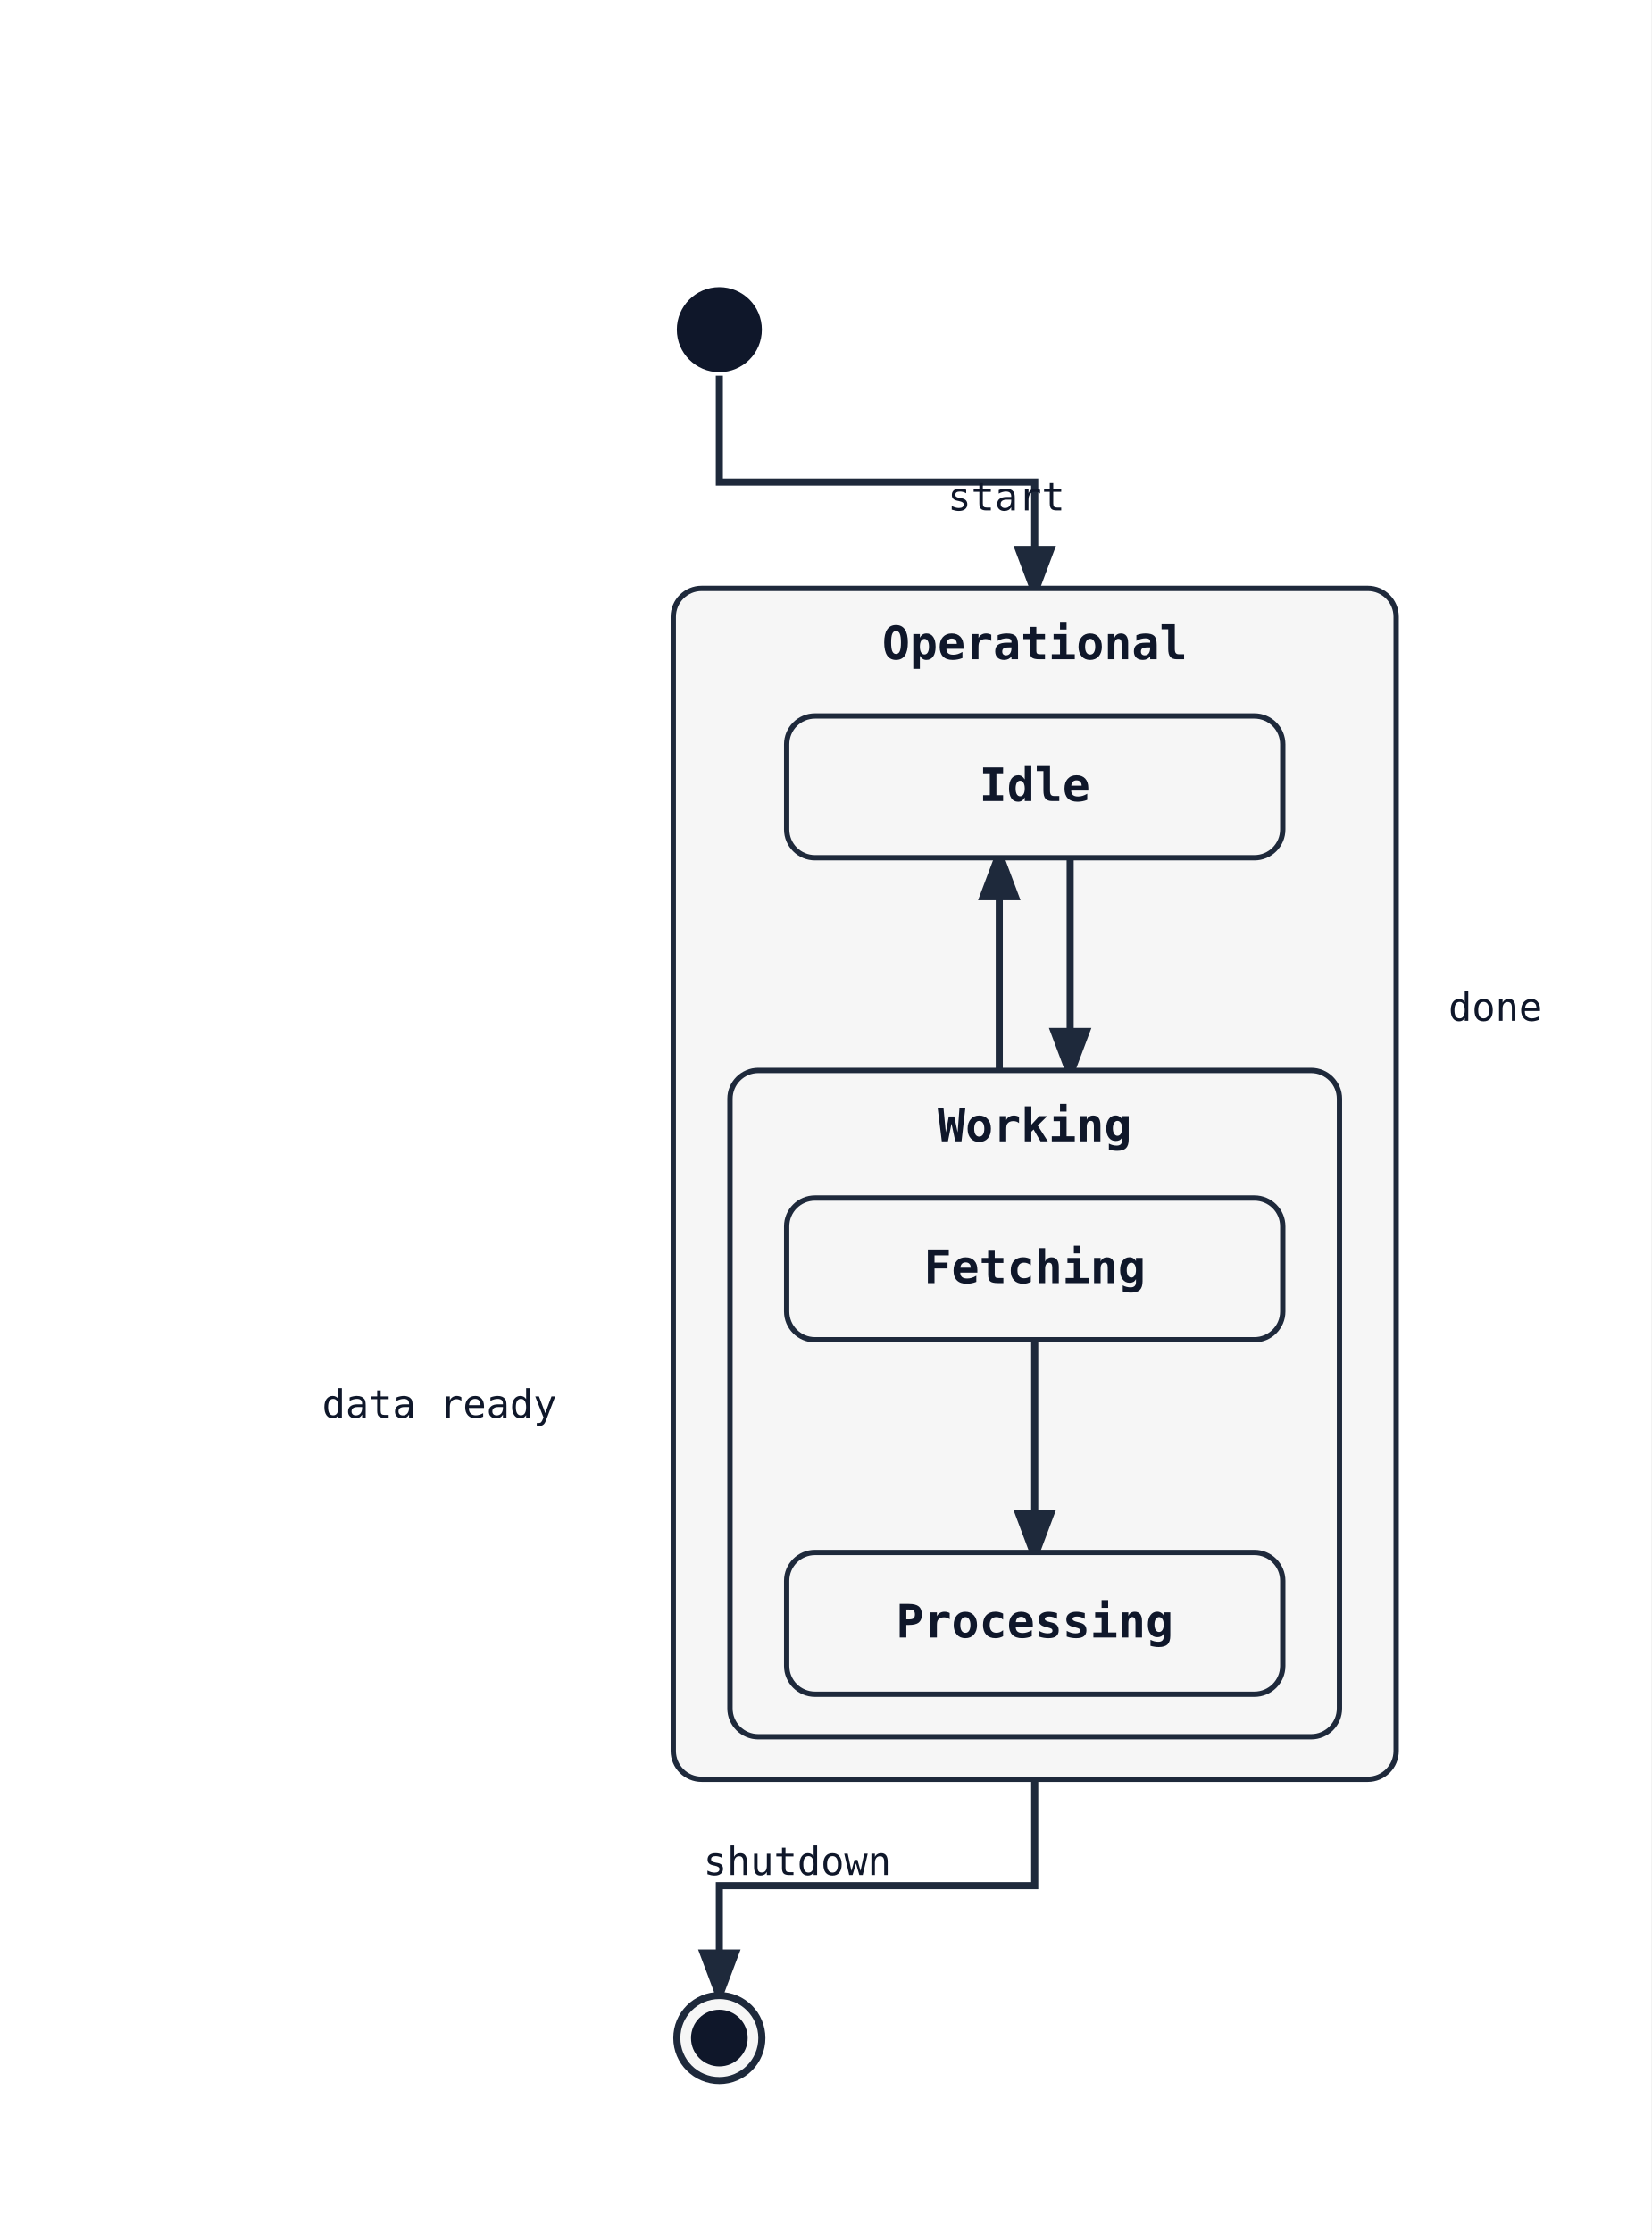
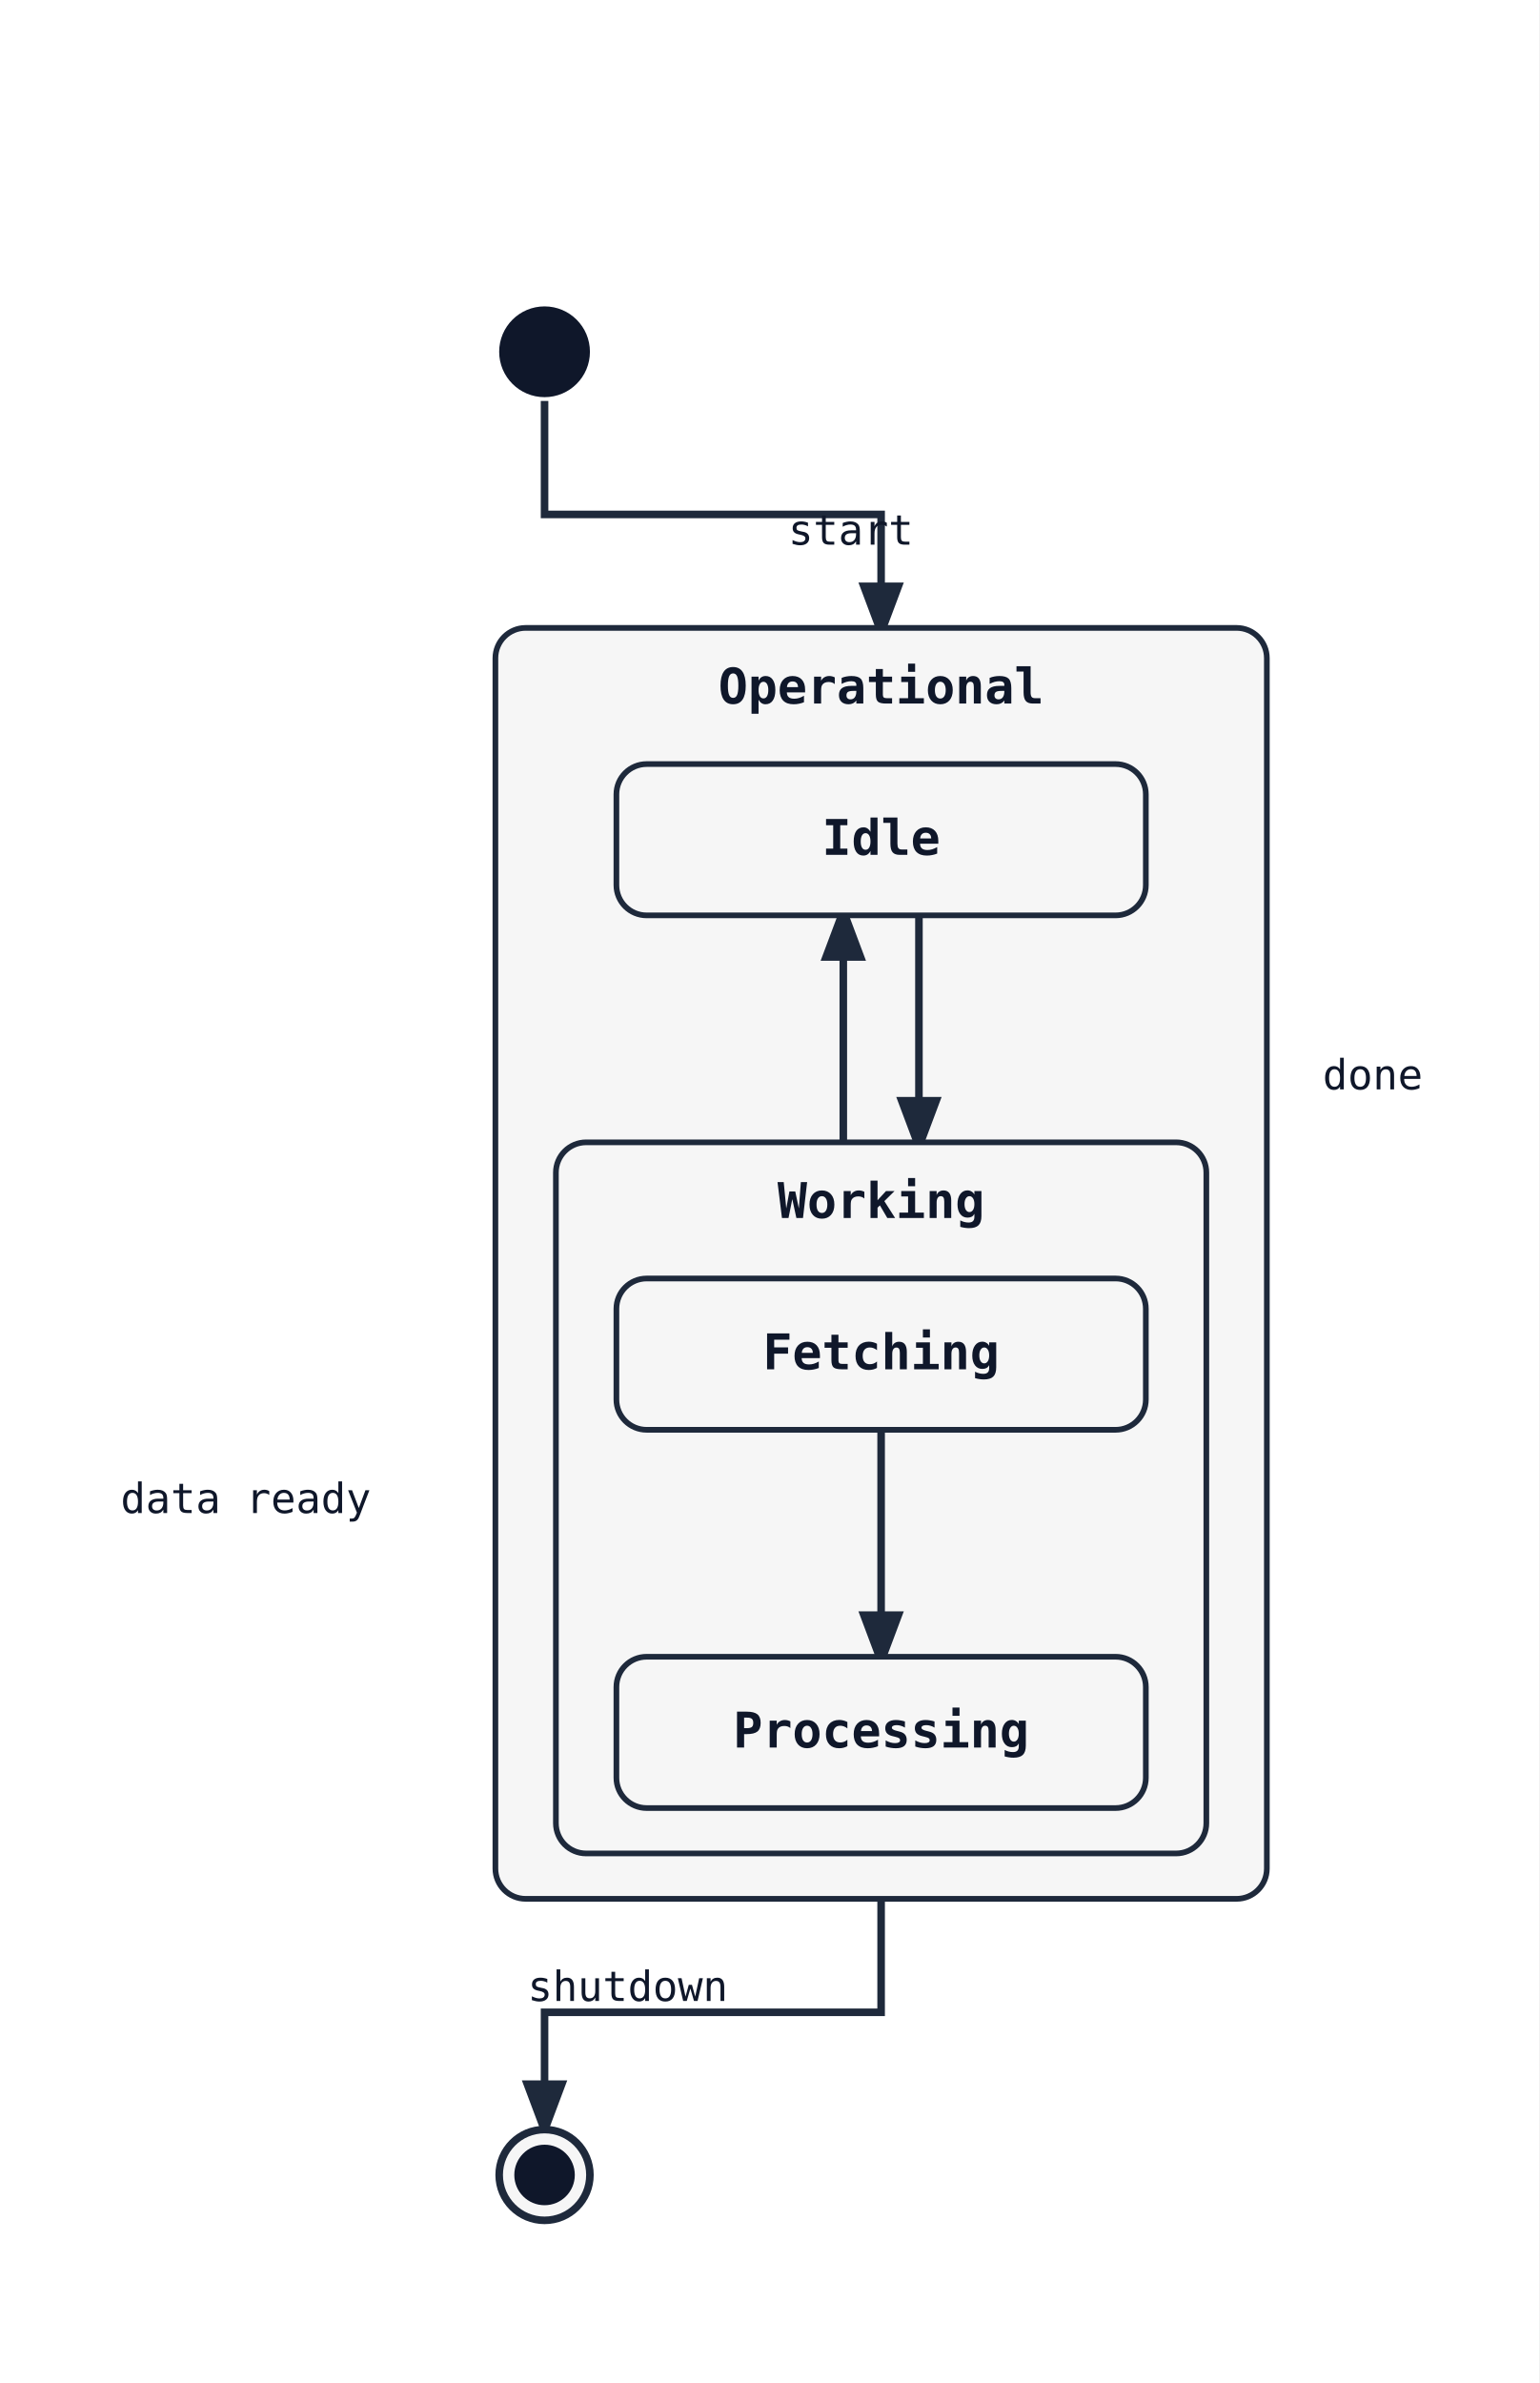
- <svg xmlns="http://www.w3.org/2000/svg" width="466" height="630" viewBox="0 0 466 630">
+ <svg xmlns="http://www.w3.org/2000/svg" width="407" height="630" viewBox="0 0 407 630">
  <rect width="100%" height="100%" fill="white" />
  <defs>
    <marker id="arrow" markerWidth="8" markerHeight="8" refX="6" refY="3" orient="auto">
      <path d="M0,0 L0,6 L8,3 z" fill="#1e293b" />
    </marker>
  </defs>
-   <path class="state-transition" data-state-from="[*]" data-state-to="Operational" d="M 203 106 L 203 136 L 292 136 L 292 166" fill="none" stroke="#1e293b" stroke-width="2" marker-end="url(#arrow)" />
-   <path class="state-transition" data-state-from="Operational" data-state-to="[*]__end" d="M 292 502 L 292 532 L 203 532 L 203 562" fill="none" stroke="#1e293b" stroke-width="2" marker-end="url(#arrow)" />
-   <text x="225" y="529" font-family="monospace" font-size="11" fill="#0f172a" text-anchor="middle" data-state-label="shutdown">
-     <tspan x="225" y="529">shutdown</tspan>
+   <path class="state-transition" data-state-from="[*]" data-state-to="Operational" d="M 144 106 L 144 136 L 233 136 L 233 166" fill="none" stroke="#1e293b" stroke-width="2" marker-end="url(#arrow)" />
+   <path class="state-transition" data-state-from="Operational" data-state-to="[*]__end" d="M 233 502 L 233 532 L 144 532 L 144 562" fill="none" stroke="#1e293b" stroke-width="2" marker-end="url(#arrow)" />
+   <text x="166" y="529" font-family="monospace" font-size="11" fill="#0f172a" text-anchor="middle" data-state-label="shutdown">
+     <tspan x="166" y="529">shutdown</tspan>
  </text>
-   <rect x="190" y="166" width="204" height="336" rx="8" ry="8" fill="#f6f6f6" stroke="#1e293b" stroke-width="1.5" />
-   <text x="292" y="186" font-family="monospace" font-size="13" font-weight="600" text-anchor="middle" fill="#0f172a">Operational</text>
-   <path class="state-transition" data-state-from="Idle" data-state-to="Working" d="M 302 242 Q 302 272 302 302" fill="none" stroke="#1e293b" stroke-width="2" marker-end="url(#arrow)" />
-   <text x="284" y="144" font-family="monospace" font-size="11" fill="#0f172a" text-anchor="middle" data-state-label="start">
-     <tspan x="284" y="144">start</tspan>
+   <rect x="131" y="166" width="204" height="336" rx="8" ry="8" fill="#f6f6f6" stroke="#1e293b" stroke-width="1.5" />
+   <text x="233" y="186" font-family="monospace" font-size="13" font-weight="600" text-anchor="middle" fill="#0f172a">Operational</text>
+   <path class="state-transition" data-state-from="Idle" data-state-to="Working" d="M 243 242 Q 243 272 243 302" fill="none" stroke="#1e293b" stroke-width="2" marker-end="url(#arrow)" />
+   <text x="225" y="144" font-family="monospace" font-size="11" fill="#0f172a" text-anchor="middle" data-state-label="start">
+     <tspan x="225" y="144">start</tspan>
  </text>
-   <path class="state-transition" data-state-from="Working" data-state-to="Idle" d="M 282 302 Q 282 272 282 242" fill="none" stroke="#1e293b" stroke-width="2" marker-end="url(#arrow)" />
-   <text x="422" y="288" font-family="monospace" font-size="11" fill="#0f172a" text-anchor="middle" data-state-label="done">
-     <tspan x="422" y="288">done</tspan>
+   <path class="state-transition" data-state-from="Working" data-state-to="Idle" d="M 223 302 Q 223 272 223 242" fill="none" stroke="#1e293b" stroke-width="2" marker-end="url(#arrow)" />
+   <text x="363" y="288" font-family="monospace" font-size="11" fill="#0f172a" text-anchor="middle" data-state-label="done">
+     <tspan x="363" y="288">done</tspan>
  </text>
-   <rect x="222" y="202" width="140" height="40" rx="8" ry="8" fill="#f6f6f6" stroke="#1e293b" stroke-width="1.5" />
-   <text x="292" y="226" font-family="monospace" font-size="13" font-weight="600" text-anchor="middle" fill="#0f172a">Idle</text>
-   <rect x="206" y="302" width="172" height="188" rx="8" ry="8" fill="#f6f6f6" stroke="#1e293b" stroke-width="1.5" />
-   <text x="292" y="322" font-family="monospace" font-size="13" font-weight="600" text-anchor="middle" fill="#0f172a">Working</text>
-   <path class="state-transition" data-state-from="Fetching" data-state-to="Processing" d="M 292 378 L 292 438" fill="none" stroke="#1e293b" stroke-width="2" marker-end="url(#arrow)" />
-   <text x="124" y="400" font-family="monospace" font-size="11" fill="#0f172a" text-anchor="middle" data-state-label="data ready">
-     <tspan x="124" y="400">data ready</tspan>
+   <rect x="163" y="202" width="140" height="40" rx="8" ry="8" fill="#f6f6f6" stroke="#1e293b" stroke-width="1.5" />
+   <text x="233" y="226" font-family="monospace" font-size="13" font-weight="600" text-anchor="middle" fill="#0f172a">Idle</text>
+   <rect x="147" y="302" width="172" height="188" rx="8" ry="8" fill="#f6f6f6" stroke="#1e293b" stroke-width="1.5" />
+   <text x="233" y="322" font-family="monospace" font-size="13" font-weight="600" text-anchor="middle" fill="#0f172a">Working</text>
+   <path class="state-transition" data-state-from="Fetching" data-state-to="Processing" d="M 233 378 L 233 438" fill="none" stroke="#1e293b" stroke-width="2" marker-end="url(#arrow)" />
+   <text x="65" y="400" font-family="monospace" font-size="11" fill="#0f172a" text-anchor="middle" data-state-label="data ready">
+     <tspan x="65" y="400">data ready</tspan>
  </text>
-   <rect x="222" y="338" width="140" height="40" rx="8" ry="8" fill="#f6f6f6" stroke="#1e293b" stroke-width="1.5" />
-   <text x="292" y="362" font-family="monospace" font-size="13" font-weight="600" text-anchor="middle" fill="#0f172a">Fetching</text>
-   <rect x="222" y="438" width="140" height="40" rx="8" ry="8" fill="#f6f6f6" stroke="#1e293b" stroke-width="1.5" />
-   <text x="292" y="462" font-family="monospace" font-size="13" font-weight="600" text-anchor="middle" fill="#0f172a">Processing</text>
-   <circle cx="203" cy="93" r="12" fill="#0f172a" />
-   <circle cx="203" cy="575" r="12" fill="#f6f6f6" stroke="#1e293b" stroke-width="2" />
-   <circle cx="203" cy="575" r="8" fill="#0f172a" />
+   <rect x="163" y="338" width="140" height="40" rx="8" ry="8" fill="#f6f6f6" stroke="#1e293b" stroke-width="1.5" />
+   <text x="233" y="362" font-family="monospace" font-size="13" font-weight="600" text-anchor="middle" fill="#0f172a">Fetching</text>
+   <rect x="163" y="438" width="140" height="40" rx="8" ry="8" fill="#f6f6f6" stroke="#1e293b" stroke-width="1.5" />
+   <text x="233" y="462" font-family="monospace" font-size="13" font-weight="600" text-anchor="middle" fill="#0f172a">Processing</text>
+   <circle cx="144" cy="93" r="12" fill="#0f172a" />
+   <circle cx="144" cy="575" r="12" fill="#f6f6f6" stroke="#1e293b" stroke-width="2" />
+   <circle cx="144" cy="575" r="8" fill="#0f172a" />
</svg>
